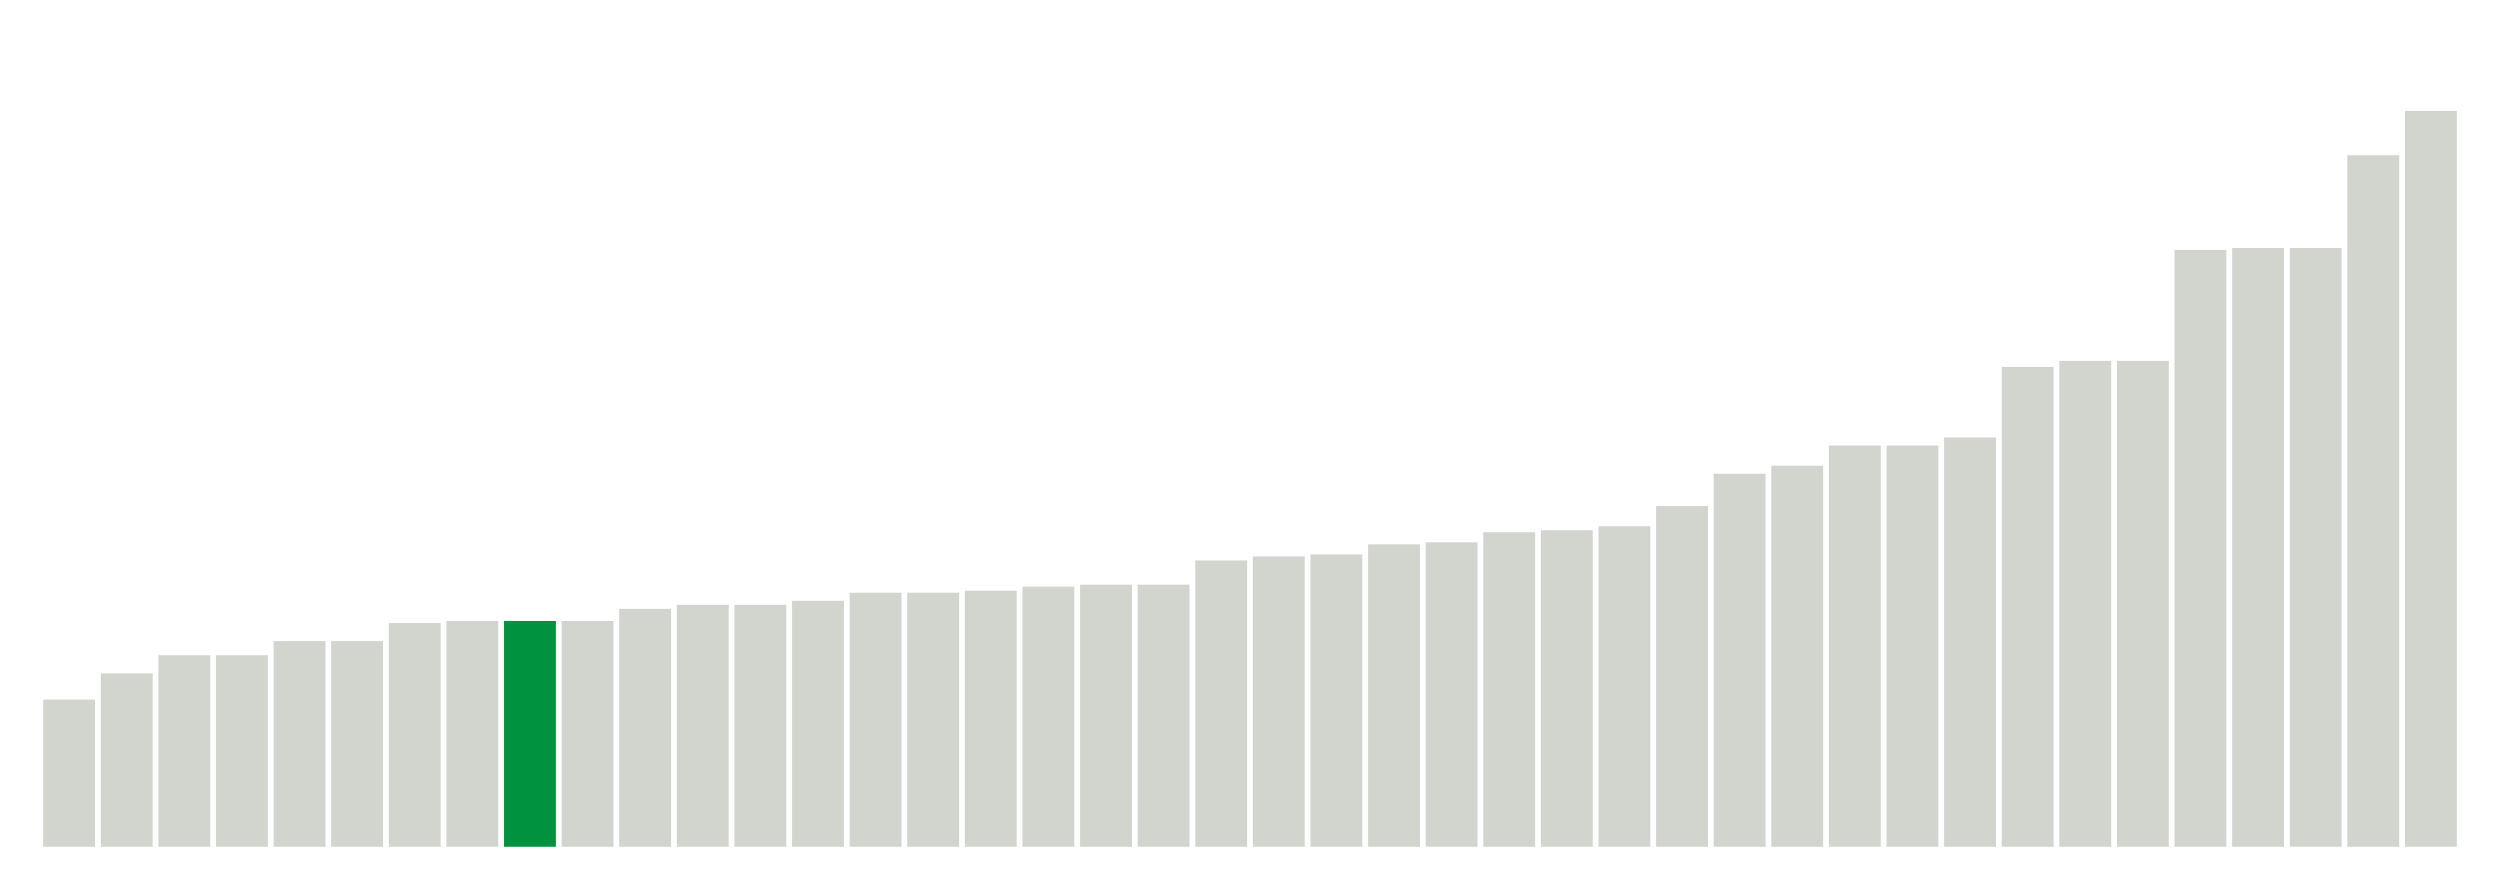
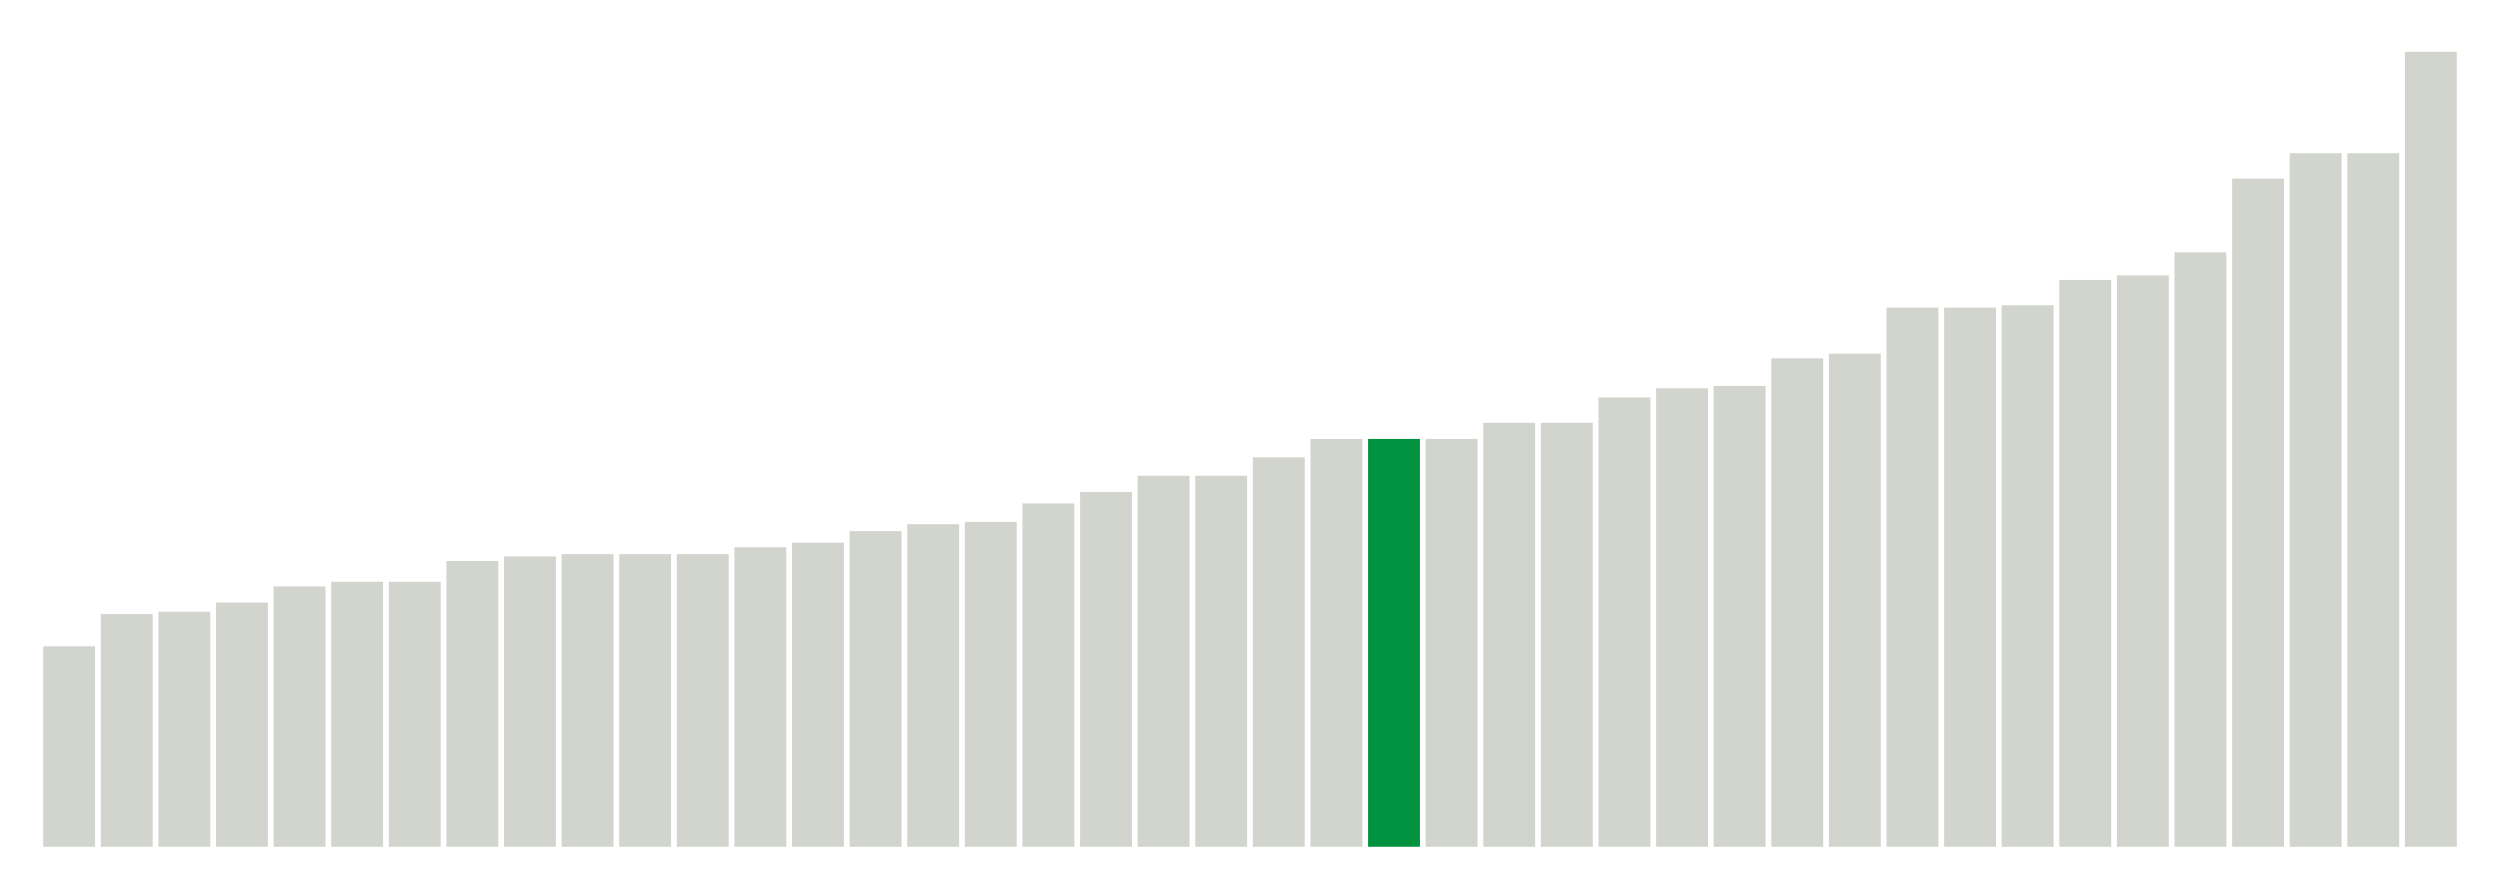
<svg xmlns="http://www.w3.org/2000/svg" version="1.1" class="marks" width="310" height="110">
  <g fill="none" stroke-miterlimit="10" transform="translate(5,5)">
    <g class="mark-group role-frame root" role="graphics-object" aria-roledescription="group mark container">
      <g transform="translate(0,0)">
        <path class="background" aria-hidden="true" d="M0,0h300v100h-300Z" stroke="#ddd" stroke-width="0" />
        <g>
          <g class="mark-rect role-mark marks" role="graphics-object" aria-roledescription="rect mark container">
-             <path aria-label="neighborhood: Northeast Bronx; unmodified_data_value_geo_entity: 7.3" role="graphics-symbol" aria-roledescription="bar" d="M0.357,81.75h6.429v18.25h-6.429Z" fill="#D2D4CE" />
-             <path aria-label="neighborhood: Sunset Park; unmodified_data_value_geo_entity: 8.6" role="graphics-symbol" aria-roledescription="bar" d="M7.5,78.5h6.429v21.5h-6.429Z" fill="#D2D4CE" />
-             <path aria-label="neighborhood: Port Richmond; unmodified_data_value_geo_entity: 9.5" role="graphics-symbol" aria-roledescription="bar" d="M14.643,76.25h6.429v23.75h-6.429Z" fill="#D2D4CE" />
-             <path aria-label="neighborhood: Stapleton - St. George; unmodified_data_value_geo_entity: 9.5" role="graphics-symbol" aria-roledescription="bar" d="M21.786,76.25h6.429v23.75h-6.429Z" fill="#D2D4CE" />
-             <path aria-label="neighborhood: Fordham - Bronx Pk; unmodified_data_value_geo_entity: 10.2" role="graphics-symbol" aria-roledescription="bar" d="M28.929,74.5h6.429v25.5h-6.429Z" fill="#D2D4CE" />
-             <path aria-label="neighborhood: Canarsie - Flatlands; unmodified_data_value_geo_entity: 10.2" role="graphics-symbol" aria-roledescription="bar" d="M36.071,74.5h6.429v25.5h-6.429Z" fill="#D2D4CE" />
-             <path aria-label="neighborhood: Flushing - Clearview; unmodified_data_value_geo_entity: 11.1" role="graphics-symbol" aria-roledescription="bar" d="M43.214,72.25h6.429v27.75h-6.429Z" fill="#D2D4CE" />
-             <path aria-label="neighborhood: Crotona -Tremont; unmodified_data_value_geo_entity: 11.2" role="graphics-symbol" aria-roledescription="bar" d="M50.357,72h6.429v28h-6.429Z" fill="#D2D4CE" />
-             <path aria-label="neighborhood: High Bridge - Morrisania; unmodified_data_value_geo_entity: 11.2" role="graphics-symbol" aria-roledescription="bar" d="M57.5,72h6.429v28h-6.429Z" fill="#00923E" />
-             <path aria-label="neighborhood: Hunts Point - Mott Haven; unmodified_data_value_geo_entity: 11.2" role="graphics-symbol" aria-roledescription="bar" d="M64.643,72h6.429v28h-6.429Z" fill="#D2D4CE" />
-             <path aria-label="neighborhood: Ridgewood - Forest Hills; unmodified_data_value_geo_entity: 11.8" role="graphics-symbol" aria-roledescription="bar" d="M71.786,70.5h6.429v29.5h-6.429Z" fill="#D2D4CE" />
-             <path aria-label="neighborhood: Pelham - Throgs Neck; unmodified_data_value_geo_entity: 12" role="graphics-symbol" aria-roledescription="bar" d="M78.929,70h6.429v30h-6.429Z" fill="#D2D4CE" />
-             <path aria-label="neighborhood: East New York; unmodified_data_value_geo_entity: 12" role="graphics-symbol" aria-roledescription="bar" d="M86.071,70h6.429v30h-6.429Z" fill="#D2D4CE" />
-             <path aria-label="neighborhood: Jamaica; unmodified_data_value_geo_entity: 12.2" role="graphics-symbol" aria-roledescription="bar" d="M93.214,69.5h6.429v30.5h-6.429Z" fill="#D2D4CE" />
-             <path aria-label="neighborhood: Borough Park; unmodified_data_value_geo_entity: 12.6" role="graphics-symbol" aria-roledescription="bar" d="M100.357,68.5h6.429v31.5h-6.429Z" fill="#D2D4CE" />
-             <path aria-label="neighborhood: Willowbrook; unmodified_data_value_geo_entity: 12.6" role="graphics-symbol" aria-roledescription="bar" d="M107.5,68.5h6.429v31.5h-6.429Z" fill="#D2D4CE" />
-             <path aria-label="neighborhood: Southeast Queens; unmodified_data_value_geo_entity: 12.7" role="graphics-symbol" aria-roledescription="bar" d="M114.643,68.25h6.429v31.75h-6.429Z" fill="#D2D4CE" />
-             <path aria-label="neighborhood: East Flatbush - Flatbush; unmodified_data_value_geo_entity: 12.9" role="graphics-symbol" aria-roledescription="bar" d="M121.786,67.75h6.429v32.25h-6.429Z" fill="#D2D4CE" />
-             <path aria-label="neighborhood: Bayside - Little Neck; unmodified_data_value_geo_entity: 13" role="graphics-symbol" aria-roledescription="bar" d="M128.929,67.5h6.429v32.5h-6.429Z" fill="#D2D4CE" />
-             <path aria-label="neighborhood: Fresh Meadows; unmodified_data_value_geo_entity: 13" role="graphics-symbol" aria-roledescription="bar" d="M136.071,67.5h6.429v32.5h-6.429Z" fill="#D2D4CE" />
-             <path aria-label="neighborhood: Washington Heights; unmodified_data_value_geo_entity: 14.2" role="graphics-symbol" aria-roledescription="bar" d="M143.214,64.5h6.429v35.5h-6.429Z" fill="#D2D4CE" />
-             <path aria-label="neighborhood: Central Harlem - Morningside Heights; unmodified_data_value_geo_entity: 14.4" role="graphics-symbol" aria-roledescription="bar" d="M150.357,64h6.429v36h-6.429Z" fill="#D2D4CE" />
-             <path aria-label="neighborhood: South Beach - Tottenville; unmodified_data_value_geo_entity: 14.5" role="graphics-symbol" aria-roledescription="bar" d="M157.5,63.75h6.429v36.25h-6.429Z" fill="#D2D4CE" />
-             <path aria-label="neighborhood: Coney Island - Sheepshead Bay; unmodified_data_value_geo_entity: 15" role="graphics-symbol" aria-roledescription="bar" d="M164.643,62.5h6.429v37.5h-6.429Z" fill="#D2D4CE" />
-             <path aria-label="neighborhood: Kingsbridge - Riverdale; unmodified_data_value_geo_entity: 15.1" role="graphics-symbol" aria-roledescription="bar" d="M171.786,62.25h6.429v37.75h-6.429Z" fill="#D2D4CE" />
-             <path aria-label="neighborhood: West Queens; unmodified_data_value_geo_entity: 15.6" role="graphics-symbol" aria-roledescription="bar" d="M178.929,61h6.429v39h-6.429Z" fill="#D2D4CE" />
-             <path aria-label="neighborhood: East Harlem; unmodified_data_value_geo_entity: 15.7" role="graphics-symbol" aria-roledescription="bar" d="M186.071,60.75h6.429v39.25h-6.429Z" fill="#D2D4CE" />
-             <path aria-label="neighborhood: Bedford Stuyvesant - Crown Heights; unmodified_data_value_geo_entity: 15.9" role="graphics-symbol" aria-roledescription="bar" d="M193.214,60.25h6.429v39.75h-6.429Z" fill="#D2D4CE" />
-             <path aria-label="neighborhood: Rockaways; unmodified_data_value_geo_entity: 16.9" role="graphics-symbol" aria-roledescription="bar" d="M200.357,57.75h6.429v42.25h-6.429Z" fill="#D2D4CE" />
-             <path aria-label="neighborhood: Long Island City - Astoria; unmodified_data_value_geo_entity: 18.5" role="graphics-symbol" aria-roledescription="bar" d="M207.5,53.75h6.429v46.25h-6.429Z" fill="#D2D4CE" />
-             <path aria-label="neighborhood: Southwest Queens; unmodified_data_value_geo_entity: 18.9" role="graphics-symbol" aria-roledescription="bar" d="M214.643,52.75h6.429v47.25h-6.429Z" fill="#D2D4CE" />
-             <path aria-label="neighborhood: Upper East Side; unmodified_data_value_geo_entity: 19.9" role="graphics-symbol" aria-roledescription="bar" d="M221.786,50.25h6.429v49.75h-6.429Z" fill="#D2D4CE" />
-             <path aria-label="neighborhood: Gramercy Park - Murray Hill; unmodified_data_value_geo_entity: 19.9" role="graphics-symbol" aria-roledescription="bar" d="M228.929,50.25h6.429v49.75h-6.429Z" fill="#D2D4CE" />
-             <path aria-label="neighborhood: Williamsburg - Bushwick; unmodified_data_value_geo_entity: 20.3" role="graphics-symbol" aria-roledescription="bar" d="M236.071,49.25h6.429v50.75h-6.429Z" fill="#D2D4CE" />
-             <path aria-label="neighborhood: Bensonhurst - Bay Ridge; unmodified_data_value_geo_entity: 23.8" role="graphics-symbol" aria-roledescription="bar" d="M243.214,40.5h6.429v59.5h-6.429Z" fill="#D2D4CE" />
-             <path aria-label="neighborhood: Chelsea - Clinton; unmodified_data_value_geo_entity: 24.1" role="graphics-symbol" aria-roledescription="bar" d="M250.357,39.75h6.429v60.25h-6.429Z" fill="#D2D4CE" />
-             <path aria-label="neighborhood: Greenwich Village - SoHo; unmodified_data_value_geo_entity: 24.1" role="graphics-symbol" aria-roledescription="bar" d="M257.5,39.75h6.429v60.25h-6.429Z" fill="#D2D4CE" />
-             <path aria-label="neighborhood: Upper West Side; unmodified_data_value_geo_entity: 29.6" role="graphics-symbol" aria-roledescription="bar" d="M264.643,26h6.429v74h-6.429Z" fill="#D2D4CE" />
-             <path aria-label="neighborhood: Union Square - Lower East Side; unmodified_data_value_geo_entity: 29.7" role="graphics-symbol" aria-roledescription="bar" d="M271.786,25.75h6.429v74.25h-6.429Z" fill="#D2D4CE" />
-             <path aria-label="neighborhood: Lower Manhattan; unmodified_data_value_geo_entity: 29.7" role="graphics-symbol" aria-roledescription="bar" d="M278.929,25.75h6.429v74.25h-6.429Z" fill="#D2D4CE" />
-             <path aria-label="neighborhood: Downtown - Heights - Slope; unmodified_data_value_geo_entity: 34.3" role="graphics-symbol" aria-roledescription="bar" d="M286.071,14.25h6.429v85.75h-6.429Z" fill="#D2D4CE" />
-             <path aria-label="neighborhood: Greenpoint; unmodified_data_value_geo_entity: 36.5" role="graphics-symbol" aria-roledescription="bar" d="M293.214,8.75h6.429v91.25h-6.429Z" fill="#D2D4CE" />
+             <path aria-label="neighborhood: Canarsie - Flatlands; unmodified_data_value_geo_entity: 8.7" role="graphics-symbol" aria-roledescription="bar" d="M0.357,75.143h6.429v24.857h-6.429Z" fill="#D2D4CE" />
+             <path aria-label="neighborhood: Kingsbridge - Riverdale; unmodified_data_value_geo_entity: 10.1" role="graphics-symbol" aria-roledescription="bar" d="M7.5,71.143h6.429v28.857h-6.429Z" fill="#D2D4CE" />
+             <path aria-label="neighborhood: Washington Heights; unmodified_data_value_geo_entity: 10.2" role="graphics-symbol" aria-roledescription="bar" d="M14.643,70.857h6.429v29.143h-6.429Z" fill="#D2D4CE" />
+             <path aria-label="neighborhood: Flushing - Clearview; unmodified_data_value_geo_entity: 10.6" role="graphics-symbol" aria-roledescription="bar" d="M21.786,69.714h6.429v30.286h-6.429Z" fill="#D2D4CE" />
+             <path aria-label="neighborhood: Coney Island - Sheepshead Bay; unmodified_data_value_geo_entity: 11.3" role="graphics-symbol" aria-roledescription="bar" d="M28.929,67.714h6.429v32.286h-6.429Z" fill="#D2D4CE" />
+             <path aria-label="neighborhood: Bayside - Little Neck; unmodified_data_value_geo_entity: 11.5" role="graphics-symbol" aria-roledescription="bar" d="M36.071,67.143h6.429v32.857h-6.429Z" fill="#D2D4CE" />
+             <path aria-label="neighborhood: Fresh Meadows; unmodified_data_value_geo_entity: 11.5" role="graphics-symbol" aria-roledescription="bar" d="M43.214,67.143h6.429v32.857h-6.429Z" fill="#D2D4CE" />
+             <path aria-label="neighborhood: Ridgewood - Forest Hills; unmodified_data_value_geo_entity: 12.4" role="graphics-symbol" aria-roledescription="bar" d="M50.357,64.571h6.429v35.429h-6.429Z" fill="#D2D4CE" />
+             <path aria-label="neighborhood: East New York; unmodified_data_value_geo_entity: 12.6" role="graphics-symbol" aria-roledescription="bar" d="M57.5,64h6.429v36h-6.429Z" fill="#D2D4CE" />
+             <path aria-label="neighborhood: Southwest Queens; unmodified_data_value_geo_entity: 12.7" role="graphics-symbol" aria-roledescription="bar" d="M64.643,63.714h6.429v36.286h-6.429Z" fill="#D2D4CE" />
+             <path aria-label="neighborhood: Port Richmond; unmodified_data_value_geo_entity: 12.7" role="graphics-symbol" aria-roledescription="bar" d="M71.786,63.714h6.429v36.286h-6.429Z" fill="#D2D4CE" />
+             <path aria-label="neighborhood: Stapleton - St. George; unmodified_data_value_geo_entity: 12.7" role="graphics-symbol" aria-roledescription="bar" d="M78.929,63.714h6.429v36.286h-6.429Z" fill="#D2D4CE" />
+             <path aria-label="neighborhood: Northeast Bronx; unmodified_data_value_geo_entity: 13" role="graphics-symbol" aria-roledescription="bar" d="M86.071,62.857h6.429v37.143h-6.429Z" fill="#D2D4CE" />
+             <path aria-label="neighborhood: Bensonhurst - Bay Ridge; unmodified_data_value_geo_entity: 13.2" role="graphics-symbol" aria-roledescription="bar" d="M93.214,62.286h6.429v37.714h-6.429Z" fill="#D2D4CE" />
+             <path aria-label="neighborhood: Borough Park; unmodified_data_value_geo_entity: 13.7" role="graphics-symbol" aria-roledescription="bar" d="M100.357,60.857h6.429v39.143h-6.429Z" fill="#D2D4CE" />
+             <path aria-label="neighborhood: Sunset Park; unmodified_data_value_geo_entity: 14" role="graphics-symbol" aria-roledescription="bar" d="M107.5,60h6.429v40h-6.429Z" fill="#D2D4CE" />
+             <path aria-label="neighborhood: Jamaica; unmodified_data_value_geo_entity: 14.1" role="graphics-symbol" aria-roledescription="bar" d="M114.643,59.714h6.429v40.286h-6.429Z" fill="#D2D4CE" />
+             <path aria-label="neighborhood: Southeast Queens; unmodified_data_value_geo_entity: 14.9" role="graphics-symbol" aria-roledescription="bar" d="M121.786,57.429h6.429v42.571h-6.429Z" fill="#D2D4CE" />
+             <path aria-label="neighborhood: Pelham - Throgs Neck; unmodified_data_value_geo_entity: 15.4" role="graphics-symbol" aria-roledescription="bar" d="M128.929,56h6.429v44h-6.429Z" fill="#D2D4CE" />
+             <path aria-label="neighborhood: Willowbrook; unmodified_data_value_geo_entity: 16.1" role="graphics-symbol" aria-roledescription="bar" d="M136.071,54h6.429v46h-6.429Z" fill="#D2D4CE" />
+             <path aria-label="neighborhood: South Beach - Tottenville; unmodified_data_value_geo_entity: 16.1" role="graphics-symbol" aria-roledescription="bar" d="M143.214,54h6.429v46h-6.429Z" fill="#D2D4CE" />
+             <path aria-label="neighborhood: West Queens; unmodified_data_value_geo_entity: 16.9" role="graphics-symbol" aria-roledescription="bar" d="M150.357,51.714h6.429v48.286h-6.429Z" fill="#D2D4CE" />
+             <path aria-label="neighborhood: Crotona -Tremont; unmodified_data_value_geo_entity: 17.7" role="graphics-symbol" aria-roledescription="bar" d="M157.5,49.429h6.429v50.571h-6.429Z" fill="#D2D4CE" />
+             <path aria-label="neighborhood: High Bridge - Morrisania; unmodified_data_value_geo_entity: 17.7" role="graphics-symbol" aria-roledescription="bar" d="M164.643,49.429h6.429v50.571h-6.429Z" fill="#00923E" />
+             <path aria-label="neighborhood: Hunts Point - Mott Haven; unmodified_data_value_geo_entity: 17.7" role="graphics-symbol" aria-roledescription="bar" d="M171.786,49.429h6.429v50.571h-6.429Z" fill="#D2D4CE" />
+             <path aria-label="neighborhood: Upper East Side; unmodified_data_value_geo_entity: 18.4" role="graphics-symbol" aria-roledescription="bar" d="M178.929,47.429h6.429v52.571h-6.429Z" fill="#D2D4CE" />
+             <path aria-label="neighborhood: Gramercy Park - Murray Hill; unmodified_data_value_geo_entity: 18.4" role="graphics-symbol" aria-roledescription="bar" d="M186.071,47.429h6.429v52.571h-6.429Z" fill="#D2D4CE" />
+             <path aria-label="neighborhood: East Flatbush - Flatbush; unmodified_data_value_geo_entity: 19.5" role="graphics-symbol" aria-roledescription="bar" d="M193.214,44.286h6.429v55.714h-6.429Z" fill="#D2D4CE" />
+             <path aria-label="neighborhood: Central Harlem - Morningside Heights; unmodified_data_value_geo_entity: 19.9" role="graphics-symbol" aria-roledescription="bar" d="M200.357,43.143h6.429v56.857h-6.429Z" fill="#D2D4CE" />
+             <path aria-label="neighborhood: Fordham - Bronx Pk; unmodified_data_value_geo_entity: 20" role="graphics-symbol" aria-roledescription="bar" d="M207.5,42.857h6.429v57.143h-6.429Z" fill="#D2D4CE" />
+             <path aria-label="neighborhood: Williamsburg - Bushwick; unmodified_data_value_geo_entity: 21.2" role="graphics-symbol" aria-roledescription="bar" d="M214.643,39.429h6.429v60.571h-6.429Z" fill="#D2D4CE" />
+             <path aria-label="neighborhood: Bedford Stuyvesant - Crown Heights; unmodified_data_value_geo_entity: 21.4" role="graphics-symbol" aria-roledescription="bar" d="M221.786,38.857h6.429v61.143h-6.429Z" fill="#D2D4CE" />
+             <path aria-label="neighborhood: Chelsea - Clinton; unmodified_data_value_geo_entity: 23.4" role="graphics-symbol" aria-roledescription="bar" d="M228.929,33.143h6.429v66.857h-6.429Z" fill="#D2D4CE" />
+             <path aria-label="neighborhood: Greenwich Village - SoHo; unmodified_data_value_geo_entity: 23.4" role="graphics-symbol" aria-roledescription="bar" d="M236.071,33.143h6.429v66.857h-6.429Z" fill="#D2D4CE" />
+             <path aria-label="neighborhood: Rockaways; unmodified_data_value_geo_entity: 23.5" role="graphics-symbol" aria-roledescription="bar" d="M243.214,32.857h6.429v67.143h-6.429Z" fill="#D2D4CE" />
+             <path aria-label="neighborhood: East Harlem; unmodified_data_value_geo_entity: 24.6" role="graphics-symbol" aria-roledescription="bar" d="M250.357,29.714h6.429v70.286h-6.429Z" fill="#D2D4CE" />
+             <path aria-label="neighborhood: Greenpoint; unmodified_data_value_geo_entity: 24.8" role="graphics-symbol" aria-roledescription="bar" d="M257.5,29.143h6.429v70.857h-6.429Z" fill="#D2D4CE" />
+             <path aria-label="neighborhood: Upper West Side; unmodified_data_value_geo_entity: 25.8" role="graphics-symbol" aria-roledescription="bar" d="M264.643,26.286h6.429v73.714h-6.429Z" fill="#D2D4CE" />
+             <path aria-label="neighborhood: Long Island City - Astoria; unmodified_data_value_geo_entity: 29" role="graphics-symbol" aria-roledescription="bar" d="M271.786,17.143h6.429v82.857h-6.429Z" fill="#D2D4CE" />
+             <path aria-label="neighborhood: Union Square - Lower East Side; unmodified_data_value_geo_entity: 30.1" role="graphics-symbol" aria-roledescription="bar" d="M278.929,14h6.429v86h-6.429Z" fill="#D2D4CE" />
+             <path aria-label="neighborhood: Lower Manhattan; unmodified_data_value_geo_entity: 30.1" role="graphics-symbol" aria-roledescription="bar" d="M286.071,14h6.429v86h-6.429Z" fill="#D2D4CE" />
+             <path aria-label="neighborhood: Downtown - Heights - Slope; unmodified_data_value_geo_entity: 34.5" role="graphics-symbol" aria-roledescription="bar" d="M293.214,1.429h6.429v98.571h-6.429Z" fill="#D2D4CE" />
          </g>
        </g>
        <path class="foreground" aria-hidden="true" d="" display="none" />
      </g>
    </g>
  </g>
</svg>
